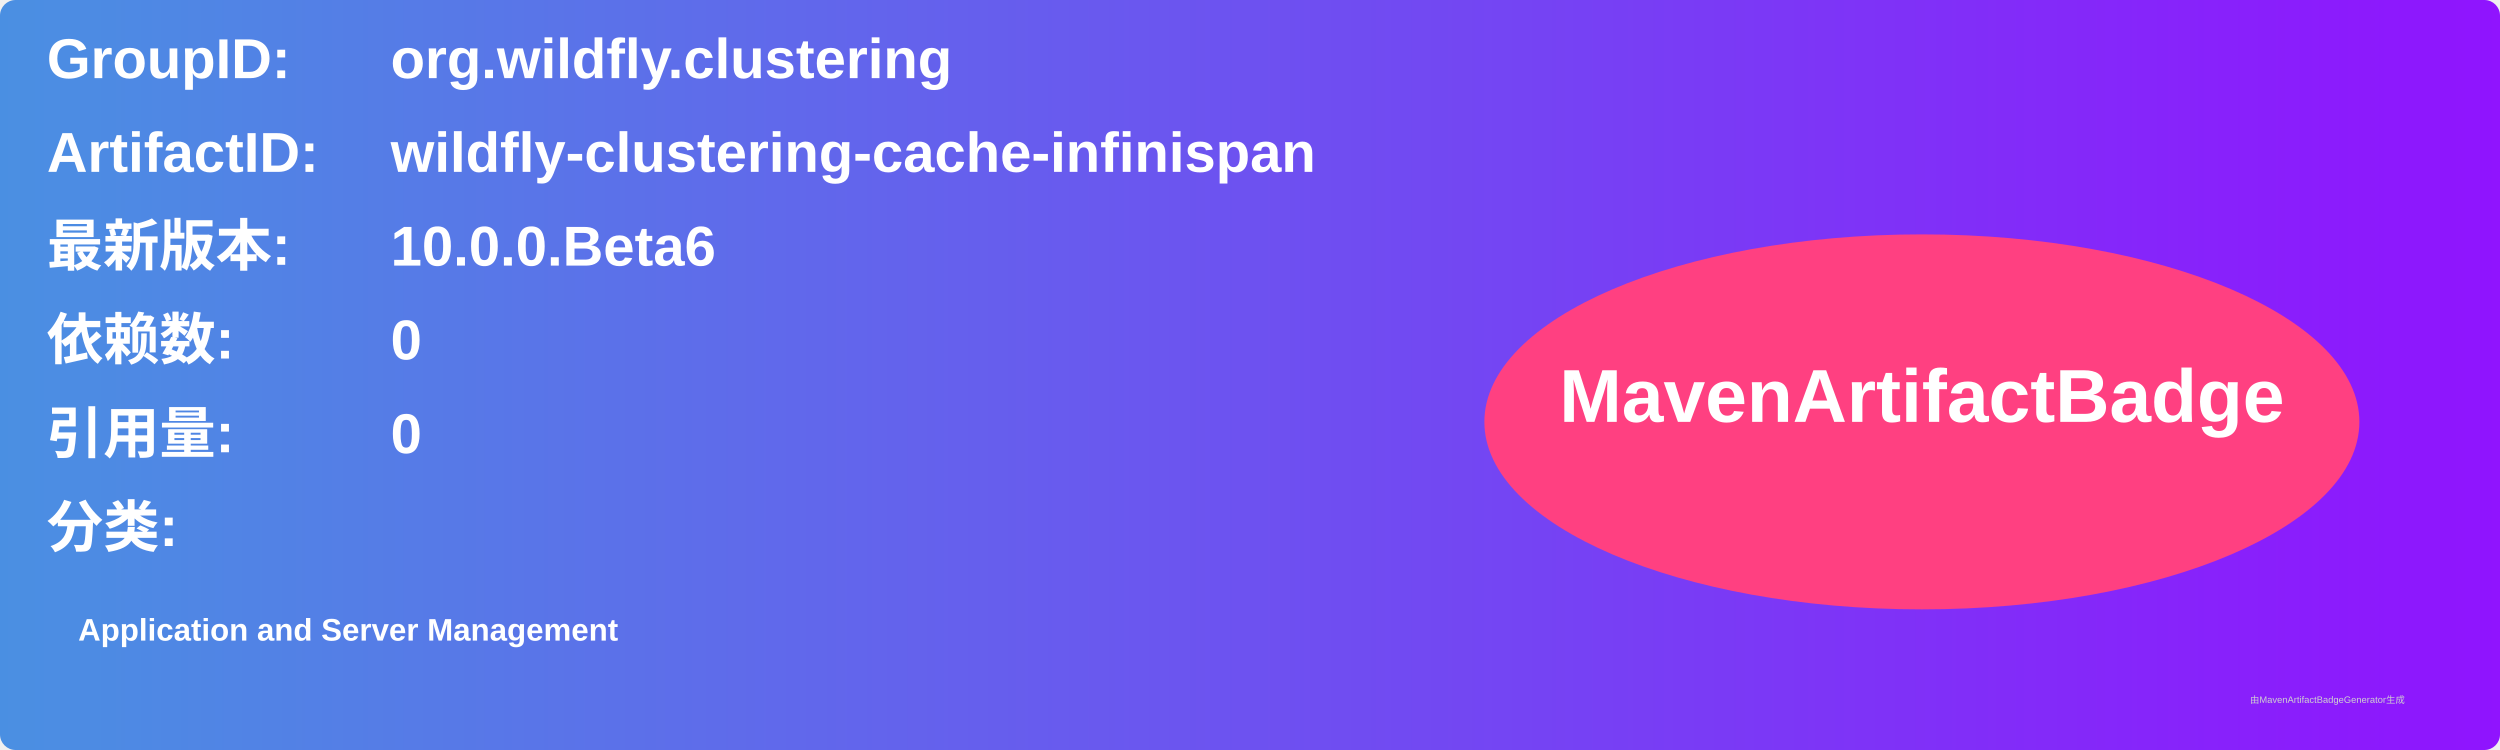
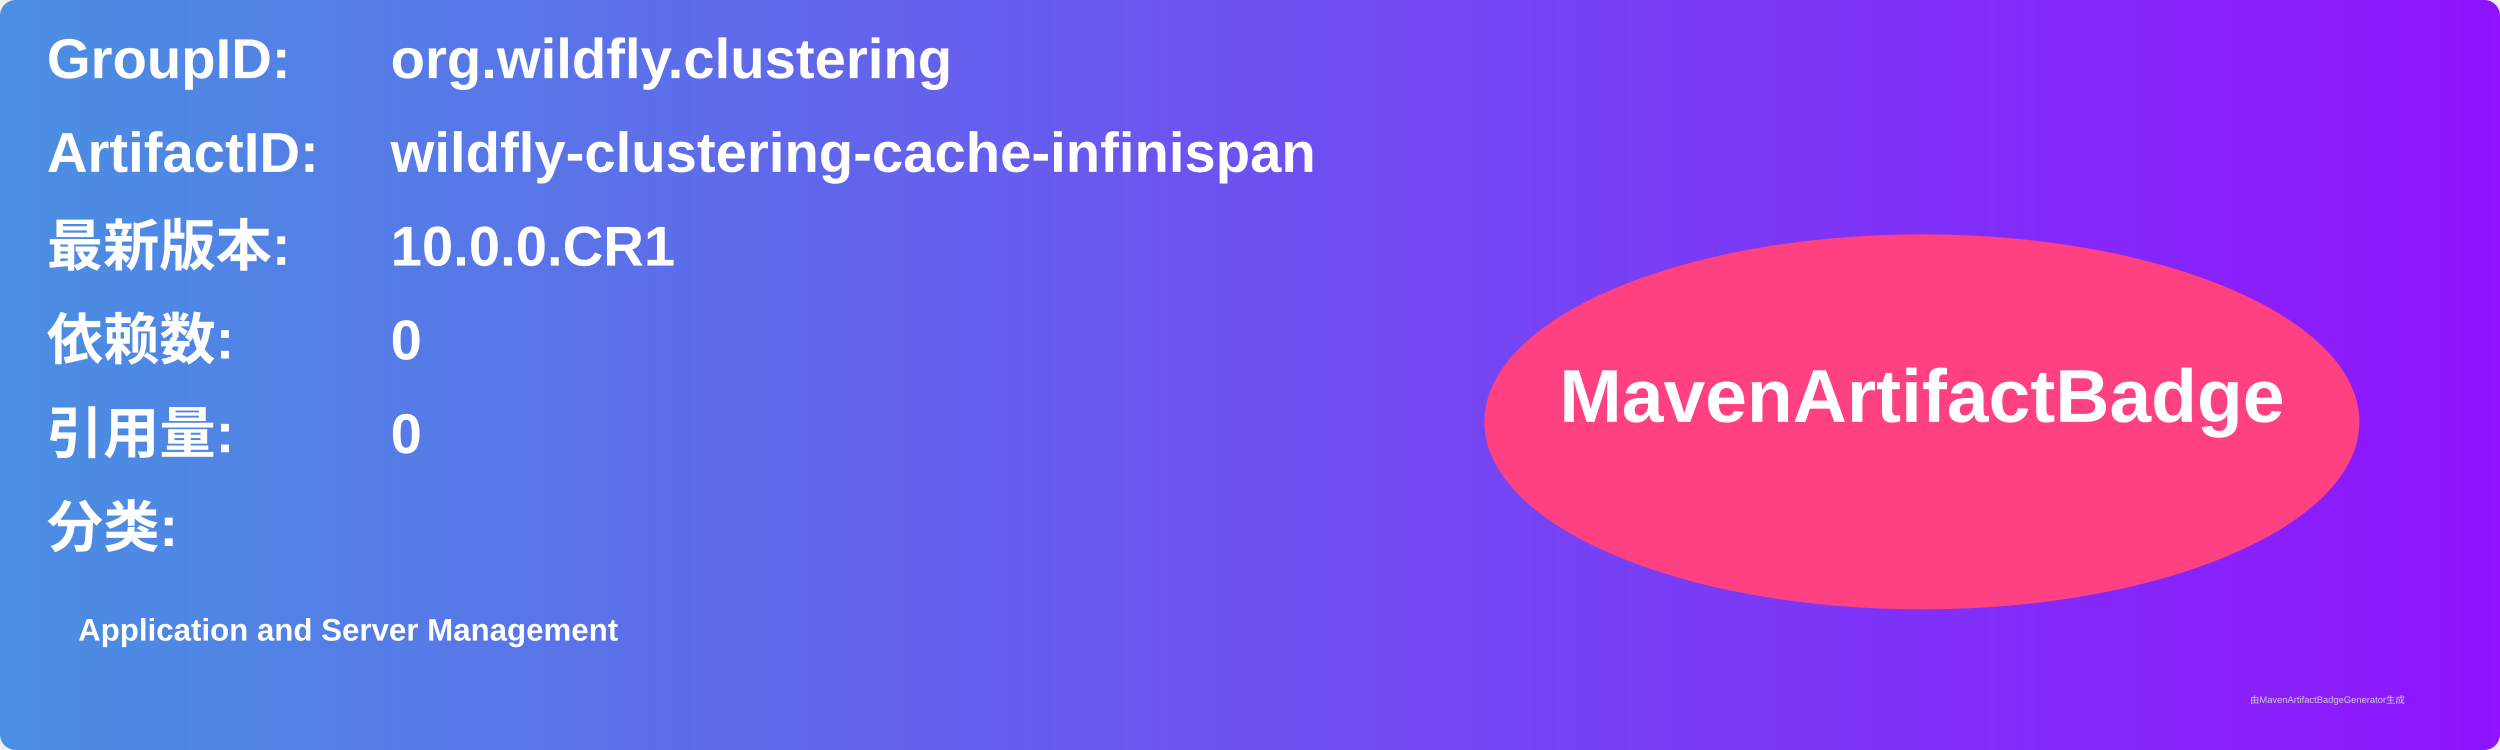
<svg xmlns="http://www.w3.org/2000/svg" width="800" height="240" viewBox="0 0 800 240">
  <linearGradient id="grad" x1="0%" y1="0%" x2="100%" y2="0%">
    <stop offset="0%" stop-color="#4a90e2" />
    <stop offset="100%" stop-color="#9013fe" />
  </linearGradient>
  <rect width="100%" height="100%" rx="5" ry="5" fill="url(#grad)" />
  <g transform="translate(15, 15)">
    <text x="0" y="10" font-family="Arial" font-size="18" fill="white" font-weight="bold" width="260">GroupID:</text>
    <text x="110" y="10" font-family="Arial" font-size="18" fill="white" font-weight="bold" width="460">org.wildfly.clustering</text>
    <text x="0" y="40" font-family="Arial" font-size="18" fill="white" font-weight="bold" width="260">ArtifactID:</text>
    <text x="110" y="40" font-family="Arial" font-size="18" fill="white" font-weight="bold" width="460">wildfly-clustering-cache-infinispan</text>
    <text x="0" y="70" font-family="Arial" font-size="18" fill="white" font-weight="bold">最新版本:</text>
    <text x="110" y="70" font-family="Arial" font-size="18" fill="white" font-weight="bold">
-       <tspan font-weight="bold">10.0.0.Beta6</tspan>
+       <tspan font-weight="bold">10.0.0.CR1</tspan>
    </text>
    <text x="0" y="100" font-family="Arial" font-size="18" fill="white" font-weight="bold">依赖数: </text>
    <text x="110" y="100" font-family="Arial" font-size="18" fill="white">
      <tspan font-weight="bold">0</tspan>
    </text>
    <text x="0" y="130" font-family="Arial" font-size="18" fill="white" font-weight="bold">引用量: </text>
    <text x="110" y="130" font-family="Arial" font-size="18" fill="white">
      <tspan font-weight="bold">0</tspan>
    </text>
    <text x="0" y="160" font-family="Arial" font-size="18" fill="white" font-weight="bold">分类:</text>
    <text x="10" y="190" font-family="Arial" font-size="10" fill="white">
      <tspan font-weight="bold">Application and Server Management</tspan>
    </text>
    <ellipse cx="600" cy="120" rx="140" ry="60" fill="#ff4081" />
    <text x="600" y="120" text-anchor="middle" font-family="Arial" font-size="24" fill="white" font-weight="bold">MavenArtifactBadge</text>
  </g>
  <text x="720" y="225" font-family="Arial" font-size="3" fill="#d0d0d0">由MavenArtifactBadgeGenerator生成</text>
</svg>
